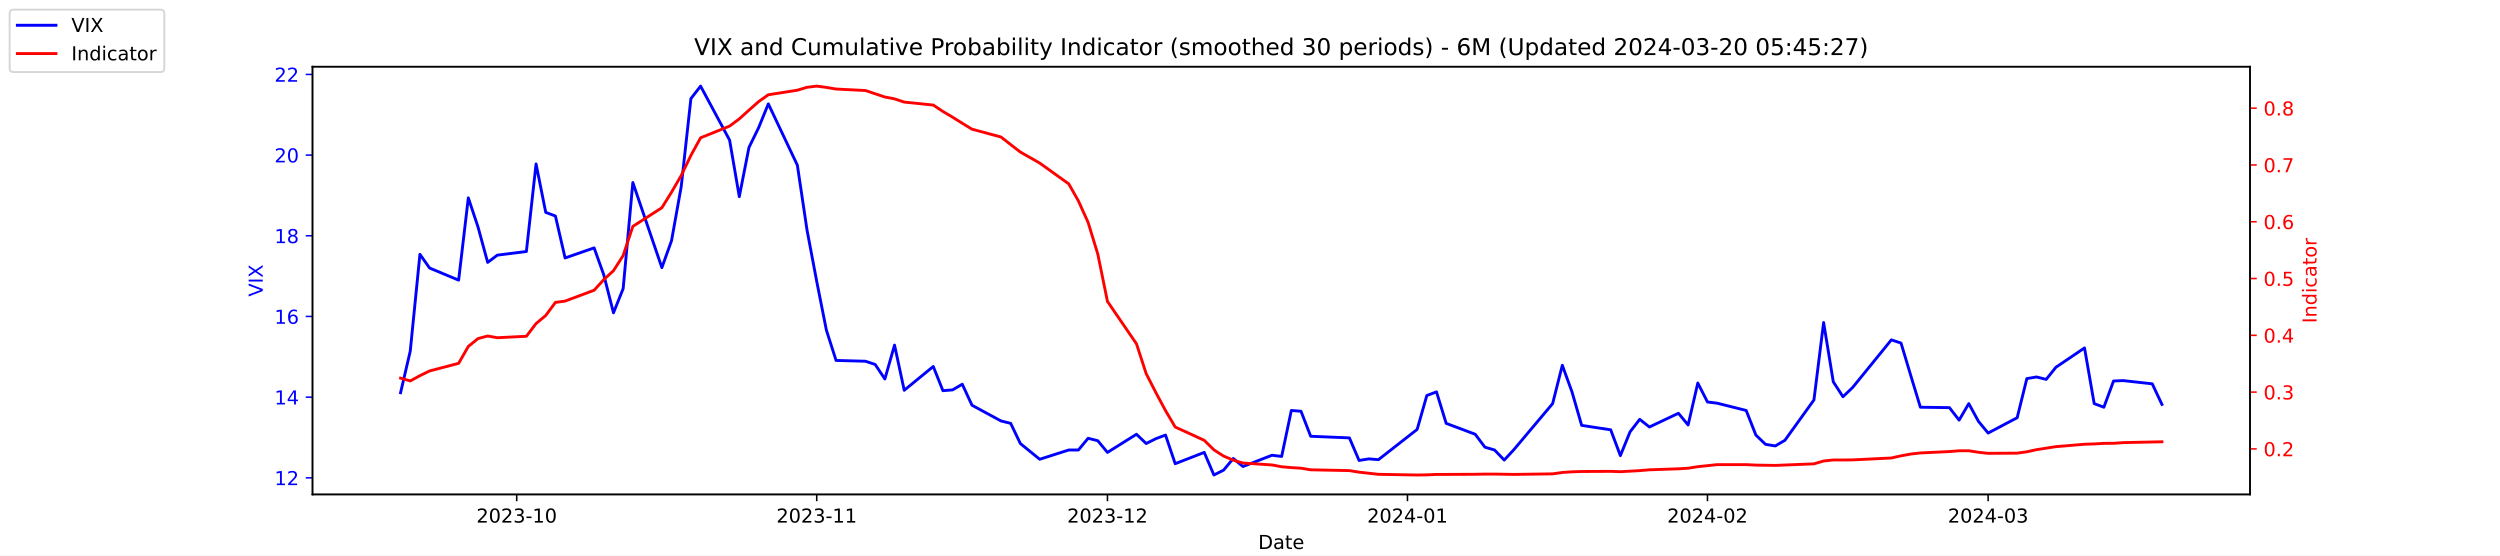
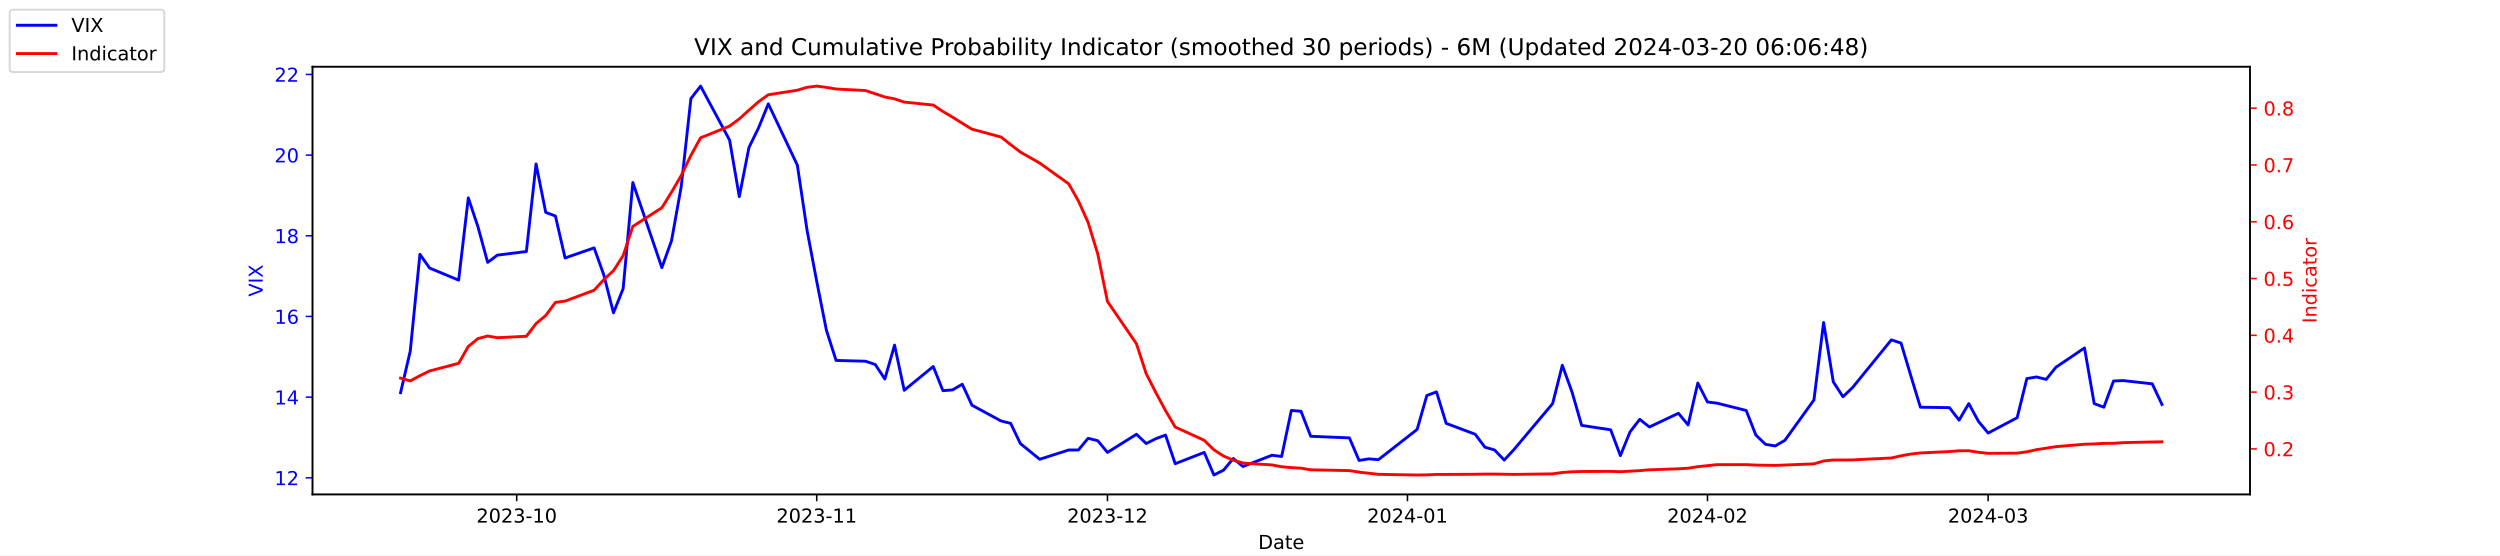
<svg xmlns="http://www.w3.org/2000/svg" xmlns:xlink="http://www.w3.org/1999/xlink" width="1296pt" height="288pt" viewBox="0 0 1296 288" version="1.1">
  <defs>
    <style type="text/css">*{stroke-linejoin: round; stroke-linecap: butt}</style>
  </defs>
  <g id="figure_1">
    <g id="patch_1">
      <path d="M 0 288  L 1296 288  L 1296 0  L 0 0  z " style="fill: #ffffff" />
    </g>
    <g id="axes_1">
      <g id="patch_2">
        <path d="M 162 256.32  L 1166.4 256.32  L 1166.4 34.56  L 162 34.56  z " style="fill: #ffffff" />
      </g>
      <g id="matplotlib.axis_1">
        <g id="xtick_1">
          <g id="line2d_1">
            <defs>
-               <path id="m99fdac7e0a" d="M 0 0  L 0 3.5  " style="stroke: #000000; stroke-width: 0.8" />
+               <path id="m8036a74b8d" d="M 0 0  L 0 3.5  " style="stroke: #000000; stroke-width: 0.8" />
            </defs>
            <g>
-               <use xlink:href="#m99fdac7e0a" x="267.858" y="256.32" style="stroke: #000000; stroke-width: 0.8" />
+               <use xlink:href="#m8036a74b8d" x="267.858" y="256.32" style="stroke: #000000; stroke-width: 0.8" />
            </g>
          </g>
          <g id="text_1">
            <g transform="translate(246.9669 270.9184) scale(0.1 -0.1)">
              <defs>
                <path id="DejaVuSans-32" d="M 1228 531  L 3431 531  L 3431 0  L 469 0  L 469 531  Q 828 903 1448 1529  Q 2069 2156 2228 2338  Q 2531 2678 2651 2914  Q 2772 3150 2772 3378  Q 2772 3750 2511 3984  Q 2250 4219 1831 4219  Q 1534 4219 1204 4116  Q 875 4013 500 3803  L 500 4441  Q 881 4594 1212 4672  Q 1544 4750 1819 4750  Q 2544 4750 2975 4387  Q 3406 4025 3406 3419  Q 3406 3131 3298 2873  Q 3191 2616 2906 2266  Q 2828 2175 2409 1742  Q 1991 1309 1228 531  z " transform="scale(0.015625)" />
                <path id="DejaVuSans-30" d="M 2034 4250  Q 1547 4250 1301 3770  Q 1056 3291 1056 2328  Q 1056 1369 1301 889  Q 1547 409 2034 409  Q 2525 409 2770 889  Q 3016 1369 3016 2328  Q 3016 3291 2770 3770  Q 2525 4250 2034 4250  z M 2034 4750  Q 2819 4750 3233 4129  Q 3647 3509 3647 2328  Q 3647 1150 3233 529  Q 2819 -91 2034 -91  Q 1250 -91 836 529  Q 422 1150 422 2328  Q 422 3509 836 4129  Q 1250 4750 2034 4750  z " transform="scale(0.015625)" />
                <path id="DejaVuSans-33" d="M 2597 2516  Q 3050 2419 3304 2112  Q 3559 1806 3559 1356  Q 3559 666 3084 287  Q 2609 -91 1734 -91  Q 1441 -91 1130 -33  Q 819 25 488 141  L 488 750  Q 750 597 1062 519  Q 1375 441 1716 441  Q 2309 441 2620 675  Q 2931 909 2931 1356  Q 2931 1769 2642 2001  Q 2353 2234 1838 2234  L 1294 2234  L 1294 2753  L 1863 2753  Q 2328 2753 2575 2939  Q 2822 3125 2822 3475  Q 2822 3834 2567 4026  Q 2313 4219 1838 4219  Q 1578 4219 1281 4162  Q 984 4106 628 3988  L 628 4550  Q 988 4650 1302 4700  Q 1616 4750 1894 4750  Q 2613 4750 3031 4423  Q 3450 4097 3450 3541  Q 3450 3153 3228 2886  Q 3006 2619 2597 2516  z " transform="scale(0.015625)" />
                <path id="DejaVuSans-2d" d="M 313 2009  L 1997 2009  L 1997 1497  L 313 1497  L 313 2009  z " transform="scale(0.015625)" />
                <path id="DejaVuSans-31" d="M 794 531  L 1825 531  L 1825 4091  L 703 3866  L 703 4441  L 1819 4666  L 2450 4666  L 2450 531  L 3481 531  L 3481 0  L 794 0  L 794 531  z " transform="scale(0.015625)" />
              </defs>
              <use xlink:href="#DejaVuSans-32" />
              <use xlink:href="#DejaVuSans-30" x="63.623" />
              <use xlink:href="#DejaVuSans-32" x="127.246" />
              <use xlink:href="#DejaVuSans-33" x="190.869" />
              <use xlink:href="#DejaVuSans-2d" x="254.492" />
              <use xlink:href="#DejaVuSans-31" x="290.576" />
              <use xlink:href="#DejaVuSans-30" x="354.199" />
            </g>
          </g>
        </g>
        <g id="xtick_2">
          <g id="line2d_2">
            <g>
-               <use xlink:href="#m99fdac7e0a" x="423.385" y="256.32" style="stroke: #000000; stroke-width: 0.8" />
+               <use xlink:href="#m8036a74b8d" x="423.385" y="256.32" style="stroke: #000000; stroke-width: 0.8" />
            </g>
          </g>
          <g id="text_2">
            <g transform="translate(402.4934 270.9184) scale(0.1 -0.1)">
              <use xlink:href="#DejaVuSans-32" />
              <use xlink:href="#DejaVuSans-30" x="63.623" />
              <use xlink:href="#DejaVuSans-32" x="127.246" />
              <use xlink:href="#DejaVuSans-33" x="190.869" />
              <use xlink:href="#DejaVuSans-2d" x="254.492" />
              <use xlink:href="#DejaVuSans-31" x="290.576" />
              <use xlink:href="#DejaVuSans-31" x="354.199" />
            </g>
          </g>
        </g>
        <g id="xtick_3">
          <g id="line2d_3">
            <g>
-               <use xlink:href="#m99fdac7e0a" x="574.103" y="256.32" style="stroke: #000000; stroke-width: 0.8" />
+               <use xlink:href="#m8036a74b8d" x="574.103" y="256.32" style="stroke: #000000; stroke-width: 0.8" />
            </g>
          </g>
          <g id="text_3">
            <g transform="translate(553.2119 270.9184) scale(0.1 -0.1)">
              <use xlink:href="#DejaVuSans-32" />
              <use xlink:href="#DejaVuSans-30" x="63.623" />
              <use xlink:href="#DejaVuSans-32" x="127.246" />
              <use xlink:href="#DejaVuSans-33" x="190.869" />
              <use xlink:href="#DejaVuSans-2d" x="254.492" />
              <use xlink:href="#DejaVuSans-31" x="290.576" />
              <use xlink:href="#DejaVuSans-32" x="354.199" />
            </g>
          </g>
        </g>
        <g id="xtick_4">
          <g id="line2d_4">
            <g>
-               <use xlink:href="#m99fdac7e0a" x="729.63" y="256.32" style="stroke: #000000; stroke-width: 0.8" />
+               <use xlink:href="#m8036a74b8d" x="729.63" y="256.32" style="stroke: #000000; stroke-width: 0.8" />
            </g>
          </g>
          <g id="text_4">
            <g transform="translate(708.7384 270.9184) scale(0.1 -0.1)">
              <defs>
                <path id="DejaVuSans-34" d="M 2419 4116  L 825 1625  L 2419 1625  L 2419 4116  z M 2253 4666  L 3047 4666  L 3047 1625  L 3713 1625  L 3713 1100  L 3047 1100  L 3047 0  L 2419 0  L 2419 1100  L 313 1100  L 313 1709  L 2253 4666  z " transform="scale(0.015625)" />
              </defs>
              <use xlink:href="#DejaVuSans-32" />
              <use xlink:href="#DejaVuSans-30" x="63.623" />
              <use xlink:href="#DejaVuSans-32" x="127.246" />
              <use xlink:href="#DejaVuSans-34" x="190.869" />
              <use xlink:href="#DejaVuSans-2d" x="254.492" />
              <use xlink:href="#DejaVuSans-30" x="290.576" />
              <use xlink:href="#DejaVuSans-31" x="354.199" />
            </g>
          </g>
        </g>
        <g id="xtick_5">
          <g id="line2d_5">
            <g>
-               <use xlink:href="#m99fdac7e0a" x="885.156" y="256.32" style="stroke: #000000; stroke-width: 0.8" />
+               <use xlink:href="#m8036a74b8d" x="885.156" y="256.32" style="stroke: #000000; stroke-width: 0.8" />
            </g>
          </g>
          <g id="text_5">
            <g transform="translate(864.2649 270.9184) scale(0.1 -0.1)">
              <use xlink:href="#DejaVuSans-32" />
              <use xlink:href="#DejaVuSans-30" x="63.623" />
              <use xlink:href="#DejaVuSans-32" x="127.246" />
              <use xlink:href="#DejaVuSans-34" x="190.869" />
              <use xlink:href="#DejaVuSans-2d" x="254.492" />
              <use xlink:href="#DejaVuSans-30" x="290.576" />
              <use xlink:href="#DejaVuSans-32" x="354.199" />
            </g>
          </g>
        </g>
        <g id="xtick_6">
          <g id="line2d_6">
            <g>
-               <use xlink:href="#m99fdac7e0a" x="1030.649" y="256.32" style="stroke: #000000; stroke-width: 0.8" />
+               <use xlink:href="#m8036a74b8d" x="1030.649" y="256.32" style="stroke: #000000; stroke-width: 0.8" />
            </g>
          </g>
          <g id="text_6">
            <g transform="translate(1009.757 270.9184) scale(0.1 -0.1)">
              <use xlink:href="#DejaVuSans-32" />
              <use xlink:href="#DejaVuSans-30" x="63.623" />
              <use xlink:href="#DejaVuSans-32" x="127.246" />
              <use xlink:href="#DejaVuSans-34" x="190.869" />
              <use xlink:href="#DejaVuSans-2d" x="254.492" />
              <use xlink:href="#DejaVuSans-30" x="290.576" />
              <use xlink:href="#DejaVuSans-33" x="354.199" />
            </g>
          </g>
        </g>
        <g id="text_7">
          <g transform="translate(652.2492 284.5966) scale(0.1 -0.1)">
            <defs>
              <path id="DejaVuSans-44" d="M 1259 4147  L 1259 519  L 2022 519  Q 2988 519 3436 956  Q 3884 1394 3884 2338  Q 3884 3275 3436 3711  Q 2988 4147 2022 4147  L 1259 4147  z M 628 4666  L 1925 4666  Q 3281 4666 3915 4102  Q 4550 3538 4550 2338  Q 4550 1131 3912 565  Q 3275 0 1925 0  L 628 0  L 628 4666  z " transform="scale(0.015625)" />
              <path id="DejaVuSans-61" d="M 2194 1759  Q 1497 1759 1228 1600  Q 959 1441 959 1056  Q 959 750 1161 570  Q 1363 391 1709 391  Q 2188 391 2477 730  Q 2766 1069 2766 1631  L 2766 1759  L 2194 1759  z M 3341 1997  L 3341 0  L 2766 0  L 2766 531  Q 2569 213 2275 61  Q 1981 -91 1556 -91  Q 1019 -91 701 211  Q 384 513 384 1019  Q 384 1609 779 1909  Q 1175 2209 1959 2209  L 2766 2209  L 2766 2266  Q 2766 2663 2505 2880  Q 2244 3097 1772 3097  Q 1472 3097 1187 3025  Q 903 2953 641 2809  L 641 3341  Q 956 3463 1253 3523  Q 1550 3584 1831 3584  Q 2591 3584 2966 3190  Q 3341 2797 3341 1997  z " transform="scale(0.015625)" />
              <path id="DejaVuSans-74" d="M 1172 4494  L 1172 3500  L 2356 3500  L 2356 3053  L 1172 3053  L 1172 1153  Q 1172 725 1289 603  Q 1406 481 1766 481  L 2356 481  L 2356 0  L 1766 0  Q 1100 0 847 248  Q 594 497 594 1153  L 594 3053  L 172 3053  L 172 3500  L 594 3500  L 594 4494  L 1172 4494  z " transform="scale(0.015625)" />
              <path id="DejaVuSans-65" d="M 3597 1894  L 3597 1613  L 953 1613  Q 991 1019 1311 708  Q 1631 397 2203 397  Q 2534 397 2845 478  Q 3156 559 3463 722  L 3463 178  Q 3153 47 2828 -22  Q 2503 -91 2169 -91  Q 1331 -91 842 396  Q 353 884 353 1716  Q 353 2575 817 3079  Q 1281 3584 2069 3584  Q 2775 3584 3186 3129  Q 3597 2675 3597 1894  z M 3022 2063  Q 3016 2534 2758 2815  Q 2500 3097 2075 3097  Q 1594 3097 1305 2825  Q 1016 2553 972 2059  L 3022 2063  z " transform="scale(0.015625)" />
            </defs>
            <use xlink:href="#DejaVuSans-44" />
            <use xlink:href="#DejaVuSans-61" x="77.002" />
            <use xlink:href="#DejaVuSans-74" x="138.281" />
            <use xlink:href="#DejaVuSans-65" x="177.49" />
          </g>
        </g>
      </g>
      <g id="matplotlib.axis_2">
        <g id="ytick_1">
          <g id="line2d_7">
            <defs>
-               <path id="mc31e1004ef" d="M 0 0  L -3.5 0  " style="stroke: #0000ff; stroke-width: 0.8" />
+               <path id="m5d0e8e9e00" d="M 0 0  L -3.5 0  " style="stroke: #0000ff; stroke-width: 0.8" />
            </defs>
            <g>
-               <use xlink:href="#mc31e1004ef" x="162" y="247.704" style="fill: #0000ff; stroke: #0000ff; stroke-width: 0.8" />
+               <use xlink:href="#m5d0e8e9e00" x="162" y="247.704" style="fill: #0000ff; stroke: #0000ff; stroke-width: 0.8" />
            </g>
          </g>
          <g id="text_8">
            <g style="fill: #0000ff" transform="translate(142.275 251.5031) scale(0.1 -0.1)">
              <use xlink:href="#DejaVuSans-31" />
              <use xlink:href="#DejaVuSans-32" x="63.623" />
            </g>
          </g>
        </g>
        <g id="ytick_2">
          <g id="line2d_8">
            <g>
-               <use xlink:href="#mc31e1004ef" x="162" y="205.878" style="fill: #0000ff; stroke: #0000ff; stroke-width: 0.8" />
+               <use xlink:href="#m5d0e8e9e00" x="162" y="205.878" style="fill: #0000ff; stroke: #0000ff; stroke-width: 0.8" />
            </g>
          </g>
          <g id="text_9">
            <g style="fill: #0000ff" transform="translate(142.275 209.6774) scale(0.1 -0.1)">
              <use xlink:href="#DejaVuSans-31" />
              <use xlink:href="#DejaVuSans-34" x="63.623" />
            </g>
          </g>
        </g>
        <g id="ytick_3">
          <g id="line2d_9">
            <g>
-               <use xlink:href="#mc31e1004ef" x="162" y="164.052" style="fill: #0000ff; stroke: #0000ff; stroke-width: 0.8" />
+               <use xlink:href="#m5d0e8e9e00" x="162" y="164.052" style="fill: #0000ff; stroke: #0000ff; stroke-width: 0.8" />
            </g>
          </g>
          <g id="text_10">
            <g style="fill: #0000ff" transform="translate(142.275 167.8517) scale(0.1 -0.1)">
              <defs>
                <path id="DejaVuSans-36" d="M 2113 2584  Q 1688 2584 1439 2293  Q 1191 2003 1191 1497  Q 1191 994 1439 701  Q 1688 409 2113 409  Q 2538 409 2786 701  Q 3034 994 3034 1497  Q 3034 2003 2786 2293  Q 2538 2584 2113 2584  z M 3366 4563  L 3366 3988  Q 3128 4100 2886 4159  Q 2644 4219 2406 4219  Q 1781 4219 1451 3797  Q 1122 3375 1075 2522  Q 1259 2794 1537 2939  Q 1816 3084 2150 3084  Q 2853 3084 3261 2657  Q 3669 2231 3669 1497  Q 3669 778 3244 343  Q 2819 -91 2113 -91  Q 1303 -91 875 529  Q 447 1150 447 2328  Q 447 3434 972 4092  Q 1497 4750 2381 4750  Q 2619 4750 2861 4703  Q 3103 4656 3366 4563  z " transform="scale(0.015625)" />
              </defs>
              <use xlink:href="#DejaVuSans-31" />
              <use xlink:href="#DejaVuSans-36" x="63.623" />
            </g>
          </g>
        </g>
        <g id="ytick_4">
          <g id="line2d_10">
            <g>
-               <use xlink:href="#mc31e1004ef" x="162" y="122.227" style="fill: #0000ff; stroke: #0000ff; stroke-width: 0.8" />
+               <use xlink:href="#m5d0e8e9e00" x="162" y="122.227" style="fill: #0000ff; stroke: #0000ff; stroke-width: 0.8" />
            </g>
          </g>
          <g id="text_11">
            <g style="fill: #0000ff" transform="translate(142.275 126.0259) scale(0.1 -0.1)">
              <defs>
                <path id="DejaVuSans-38" d="M 2034 2216  Q 1584 2216 1326 1975  Q 1069 1734 1069 1313  Q 1069 891 1326 650  Q 1584 409 2034 409  Q 2484 409 2743 651  Q 3003 894 3003 1313  Q 3003 1734 2745 1975  Q 2488 2216 2034 2216  z M 1403 2484  Q 997 2584 770 2862  Q 544 3141 544 3541  Q 544 4100 942 4425  Q 1341 4750 2034 4750  Q 2731 4750 3128 4425  Q 3525 4100 3525 3541  Q 3525 3141 3298 2862  Q 3072 2584 2669 2484  Q 3125 2378 3379 2068  Q 3634 1759 3634 1313  Q 3634 634 3220 271  Q 2806 -91 2034 -91  Q 1263 -91 848 271  Q 434 634 434 1313  Q 434 1759 690 2068  Q 947 2378 1403 2484  z M 1172 3481  Q 1172 3119 1398 2916  Q 1625 2713 2034 2713  Q 2441 2713 2670 2916  Q 2900 3119 2900 3481  Q 2900 3844 2670 4047  Q 2441 4250 2034 4250  Q 1625 4250 1398 4047  Q 1172 3844 1172 3481  z " transform="scale(0.015625)" />
              </defs>
              <use xlink:href="#DejaVuSans-31" />
              <use xlink:href="#DejaVuSans-38" x="63.623" />
            </g>
          </g>
        </g>
        <g id="ytick_5">
          <g id="line2d_11">
            <g>
-               <use xlink:href="#mc31e1004ef" x="162" y="80.401" style="fill: #0000ff; stroke: #0000ff; stroke-width: 0.8" />
+               <use xlink:href="#m5d0e8e9e00" x="162" y="80.401" style="fill: #0000ff; stroke: #0000ff; stroke-width: 0.8" />
            </g>
          </g>
          <g id="text_12">
            <g style="fill: #0000ff" transform="translate(142.275 84.2002) scale(0.1 -0.1)">
              <use xlink:href="#DejaVuSans-32" />
              <use xlink:href="#DejaVuSans-30" x="63.623" />
            </g>
          </g>
        </g>
        <g id="ytick_6">
          <g id="line2d_12">
            <g>
-               <use xlink:href="#mc31e1004ef" x="162" y="38.575" style="fill: #0000ff; stroke: #0000ff; stroke-width: 0.8" />
+               <use xlink:href="#m5d0e8e9e00" x="162" y="38.575" style="fill: #0000ff; stroke: #0000ff; stroke-width: 0.8" />
            </g>
          </g>
          <g id="text_13">
            <g style="fill: #0000ff" transform="translate(142.275 42.37447) scale(0.1 -0.1)">
              <use xlink:href="#DejaVuSans-32" />
              <use xlink:href="#DejaVuSans-32" x="63.623" />
            </g>
          </g>
        </g>
        <g id="text_14">
          <g style="fill: #0000ff" transform="translate(136.1953 153.7603) rotate(-90) scale(0.1 -0.1)">
            <defs>
              <path id="DejaVuSans-56" d="M 1831 0  L 50 4666  L 709 4666  L 2188 738  L 3669 4666  L 4325 4666  L 2547 0  L 1831 0  z " transform="scale(0.015625)" />
              <path id="DejaVuSans-49" d="M 628 4666  L 1259 4666  L 1259 0  L 628 0  L 628 4666  z " transform="scale(0.015625)" />
              <path id="DejaVuSans-58" d="M 403 4666  L 1081 4666  L 2241 2931  L 3406 4666  L 4084 4666  L 2584 2425  L 4184 0  L 3506 0  L 2194 1984  L 872 0  L 191 0  L 1856 2491  L 403 4666  z " transform="scale(0.015625)" />
            </defs>
            <use xlink:href="#DejaVuSans-56" />
            <use xlink:href="#DejaVuSans-49" x="68.408" />
            <use xlink:href="#DejaVuSans-58" x="97.9" />
          </g>
        </g>
      </g>
      <g id="line2d_13">
-         <path d="M 207.655 203.578  L 212.672 182.037  L 217.689 131.847  L 222.705 138.957  L 237.756 145.231  L 242.773 102.569  L 247.79 117.626  L 252.807 136.029  L 257.824 132.265  L 272.875 130.383  L 277.892 85.002  L 282.909 110.097  L 287.926 111.979  L 292.943 133.729  L 307.994 128.501  L 313.011 142.512  L 318.028 162.17  L 323.045 149.623  L 328.062 94.622  L 343.113 138.748  L 348.13 124.736  L 353.147 96.713  L 358.164 51.123  L 363.181 44.64  L 378.232 72.663  L 383.249 101.941  L 388.266 76.428  L 393.283 66.18  L 398.3 53.842  L 413.351 85.629  L 418.368 119.299  L 423.385 145.858  L 428.402 171.163  L 433.419 186.847  L 448.679 187.266  L 453.696 188.939  L 458.713 196.467  L 463.73 178.901  L 468.747 202.323  L 483.798 189.984  L 488.815 202.532  L 493.832 202.114  L 498.849 199.186  L 503.866 210.061  L 518.917 218.217  L 523.934 219.472  L 528.951 229.928  L 538.984 238.084  L 554.035 233.274  L 559.052 233.274  L 564.069 227.209  L 569.086 228.464  L 574.103 234.529  L 589.154 225.118  L 594.171 229.928  L 599.188 227.418  L 604.205 225.536  L 609.222 240.384  L 624.273 234.529  L 629.29 246.24  L 634.307 243.73  L 639.324 237.666  L 644.341 241.848  L 659.392 235.993  L 664.409 236.62  L 669.426 212.779  L 674.443 213.198  L 679.46 226.164  L 699.528 227  L 704.545 238.711  L 709.562 237.875  L 714.579 238.293  L 734.647 222.608  L 739.664 205.042  L 744.681 203.159  L 749.698 219.472  L 764.749 225.118  L 769.766 231.81  L 774.783 233.274  L 779.8 238.502  L 784.817 233.065  L 804.885 209.224  L 809.902 189.357  L 814.919 203.159  L 819.936 220.517  L 834.986 222.818  L 840.003 236.202  L 845.02 223.863  L 850.037 217.38  L 855.054 221.354  L 870.105 214.243  L 875.122 220.308  L 880.139 198.559  L 885.156 208.388  L 890.173 209.015  L 905.224 212.779  L 910.241 225.536  L 915.258 230.346  L 920.275 231.183  L 925.292 228.255  L 940.343 207.342  L 945.36 167.189  L 950.377 197.931  L 955.394 205.669  L 960.411 200.859  L 980.479 176.182  L 985.496 177.855  L 990.513 194.585  L 995.53 211.106  L 1010.581 211.316  L 1015.598 217.798  L 1020.615 209.224  L 1025.632 218.426  L 1030.649 224.491  L 1045.7 216.544  L 1050.717 196.258  L 1055.734 195.422  L 1060.751 196.677  L 1065.768 190.403  L 1080.61 180.364  L 1085.627 209.224  L 1090.644 211.106  L 1095.661 197.513  L 1100.678 197.304  L 1115.728 198.977  L 1120.745 209.642  " clip-path="url(#p46d8496d9c)" style="fill: none; stroke: #0000ff; stroke-width: 1.5; stroke-linecap: square" />
+         <path d="M 207.655 203.578  L 212.672 182.037  L 217.689 131.847  L 222.705 138.957  L 237.756 145.231  L 242.773 102.569  L 247.79 117.626  L 252.807 136.029  L 257.824 132.265  L 272.875 130.383  L 277.892 85.002  L 282.909 110.097  L 287.926 111.979  L 292.943 133.729  L 307.994 128.501  L 313.011 142.512  L 318.028 162.17  L 323.045 149.623  L 328.062 94.622  L 343.113 138.748  L 348.13 124.736  L 353.147 96.713  L 358.164 51.123  L 363.181 44.64  L 378.232 72.663  L 383.249 101.941  L 388.266 76.428  L 393.283 66.18  L 398.3 53.842  L 413.351 85.629  L 418.368 119.299  L 423.385 145.858  L 428.402 171.163  L 433.419 186.847  L 448.679 187.266  L 453.696 188.939  L 458.713 196.467  L 463.73 178.901  L 468.747 202.323  L 483.798 189.984  L 488.815 202.532  L 493.832 202.114  L 498.849 199.186  L 503.866 210.061  L 518.917 218.217  L 523.934 219.472  L 528.951 229.928  L 538.984 238.084  L 554.035 233.274  L 559.052 233.274  L 564.069 227.209  L 569.086 228.464  L 574.103 234.529  L 589.154 225.118  L 594.171 229.928  L 599.188 227.418  L 604.205 225.536  L 609.222 240.384  L 624.273 234.529  L 629.29 246.24  L 634.307 243.73  L 639.324 237.666  L 644.341 241.848  L 659.392 235.993  L 664.409 236.62  L 669.426 212.779  L 674.443 213.198  L 679.46 226.164  L 699.528 227  L 704.545 238.711  L 709.562 237.875  L 714.579 238.293  L 734.647 222.608  L 739.664 205.042  L 744.681 203.159  L 749.698 219.472  L 764.749 225.118  L 769.766 231.81  L 774.783 233.274  L 779.8 238.502  L 784.817 233.065  L 804.885 209.224  L 809.902 189.357  L 814.919 203.159  L 819.936 220.517  L 834.986 222.818  L 840.003 236.202  L 845.02 223.863  L 850.037 217.38  L 855.054 221.354  L 870.105 214.243  L 875.122 220.308  L 880.139 198.559  L 885.156 208.388  L 890.173 209.015  L 905.224 212.779  L 910.241 225.536  L 915.258 230.346  L 920.275 231.183  L 925.292 228.255  L 940.343 207.342  L 945.36 167.189  L 950.377 197.931  L 955.394 205.669  L 960.411 200.859  L 980.479 176.182  L 985.496 177.855  L 990.513 194.585  L 995.53 211.106  L 1010.581 211.316  L 1015.598 217.798  L 1020.615 209.224  L 1025.632 218.426  L 1030.649 224.491  L 1045.7 216.544  L 1050.717 196.258  L 1055.734 195.422  L 1060.751 196.677  L 1065.768 190.403  L 1080.61 180.364  L 1085.627 209.224  L 1090.644 211.106  L 1095.661 197.513  L 1100.678 197.304  L 1115.728 198.977  L 1120.745 209.642  " clip-path="url(#pe9aebfc9f0)" style="fill: none; stroke: #0000ff; stroke-width: 1.5; stroke-linecap: square" />
      </g>
      <g id="patch_3">
        <path d="M 162 256.32  L 162 34.56  " style="fill: none; stroke: #000000; stroke-width: 0.8; stroke-linejoin: miter; stroke-linecap: square" />
      </g>
      <g id="patch_4">
        <path d="M 1166.4 256.32  L 1166.4 34.56  " style="fill: none; stroke: #000000; stroke-width: 0.8; stroke-linejoin: miter; stroke-linecap: square" />
      </g>
      <g id="patch_5">
        <path d="M 162 256.32  L 1166.4 256.32  " style="fill: none; stroke: #000000; stroke-width: 0.8; stroke-linejoin: miter; stroke-linecap: square" />
      </g>
      <g id="patch_6">
        <path d="M 162 34.56  L 1166.4 34.56  " style="fill: none; stroke: #000000; stroke-width: 0.8; stroke-linejoin: miter; stroke-linecap: square" />
      </g>
    </g>
    <g id="axes_2">
      <g id="matplotlib.axis_3">
        <g id="ytick_7">
          <g id="line2d_14">
            <defs>
-               <path id="mcad52eb0ce" d="M 0 0  L 3.5 0  " style="stroke: #ff0000; stroke-width: 0.8" />
+               <path id="me043e010f1" d="M 0 0  L 3.5 0  " style="stroke: #ff0000; stroke-width: 0.8" />
            </defs>
            <g>
-               <use xlink:href="#mcad52eb0ce" x="1166.4" y="232.713" style="fill: #ff0000; stroke: #ff0000; stroke-width: 0.8" />
+               <use xlink:href="#me043e010f1" x="1166.4" y="232.713" style="fill: #ff0000; stroke: #ff0000; stroke-width: 0.8" />
            </g>
          </g>
          <g id="text_15">
            <g style="fill: #ff0000" transform="translate(1173.4 236.5122) scale(0.1 -0.1)">
              <defs>
                <path id="DejaVuSans-2e" d="M 684 794  L 1344 794  L 1344 0  L 684 0  L 684 794  z " transform="scale(0.015625)" />
              </defs>
              <use xlink:href="#DejaVuSans-30" />
              <use xlink:href="#DejaVuSans-2e" x="63.623" />
              <use xlink:href="#DejaVuSans-32" x="95.41" />
            </g>
          </g>
        </g>
        <g id="ytick_8">
          <g id="line2d_15">
            <g>
-               <use xlink:href="#mcad52eb0ce" x="1166.4" y="203.274" style="fill: #ff0000; stroke: #ff0000; stroke-width: 0.8" />
+               <use xlink:href="#me043e010f1" x="1166.4" y="203.274" style="fill: #ff0000; stroke: #ff0000; stroke-width: 0.8" />
            </g>
          </g>
          <g id="text_16">
            <g style="fill: #ff0000" transform="translate(1173.4 207.0728) scale(0.1 -0.1)">
              <use xlink:href="#DejaVuSans-30" />
              <use xlink:href="#DejaVuSans-2e" x="63.623" />
              <use xlink:href="#DejaVuSans-33" x="95.41" />
            </g>
          </g>
        </g>
        <g id="ytick_9">
          <g id="line2d_16">
            <g>
-               <use xlink:href="#mcad52eb0ce" x="1166.4" y="173.834" style="fill: #ff0000; stroke: #ff0000; stroke-width: 0.8" />
+               <use xlink:href="#me043e010f1" x="1166.4" y="173.834" style="fill: #ff0000; stroke: #ff0000; stroke-width: 0.8" />
            </g>
          </g>
          <g id="text_17">
            <g style="fill: #ff0000" transform="translate(1173.4 177.6334) scale(0.1 -0.1)">
              <use xlink:href="#DejaVuSans-30" />
              <use xlink:href="#DejaVuSans-2e" x="63.623" />
              <use xlink:href="#DejaVuSans-34" x="95.41" />
            </g>
          </g>
        </g>
        <g id="ytick_10">
          <g id="line2d_17">
            <g>
-               <use xlink:href="#mcad52eb0ce" x="1166.4" y="144.395" style="fill: #ff0000; stroke: #ff0000; stroke-width: 0.8" />
+               <use xlink:href="#me043e010f1" x="1166.4" y="144.395" style="fill: #ff0000; stroke: #ff0000; stroke-width: 0.8" />
            </g>
          </g>
          <g id="text_18">
            <g style="fill: #ff0000" transform="translate(1173.4 148.1939) scale(0.1 -0.1)">
              <defs>
                <path id="DejaVuSans-35" d="M 691 4666  L 3169 4666  L 3169 4134  L 1269 4134  L 1269 2991  Q 1406 3038 1543 3061  Q 1681 3084 1819 3084  Q 2600 3084 3056 2656  Q 3513 2228 3513 1497  Q 3513 744 3044 326  Q 2575 -91 1722 -91  Q 1428 -91 1123 -41  Q 819 9 494 109  L 494 744  Q 775 591 1075 516  Q 1375 441 1709 441  Q 2250 441 2565 725  Q 2881 1009 2881 1497  Q 2881 1984 2565 2268  Q 2250 2553 1709 2553  Q 1456 2553 1204 2497  Q 953 2441 691 2322  L 691 4666  z " transform="scale(0.015625)" />
              </defs>
              <use xlink:href="#DejaVuSans-30" />
              <use xlink:href="#DejaVuSans-2e" x="63.623" />
              <use xlink:href="#DejaVuSans-35" x="95.41" />
            </g>
          </g>
        </g>
        <g id="ytick_11">
          <g id="line2d_18">
            <g>
-               <use xlink:href="#mcad52eb0ce" x="1166.4" y="114.955" style="fill: #ff0000; stroke: #ff0000; stroke-width: 0.8" />
+               <use xlink:href="#me043e010f1" x="1166.4" y="114.955" style="fill: #ff0000; stroke: #ff0000; stroke-width: 0.8" />
            </g>
          </g>
          <g id="text_19">
            <g style="fill: #ff0000" transform="translate(1173.4 118.7545) scale(0.1 -0.1)">
              <use xlink:href="#DejaVuSans-30" />
              <use xlink:href="#DejaVuSans-2e" x="63.623" />
              <use xlink:href="#DejaVuSans-36" x="95.41" />
            </g>
          </g>
        </g>
        <g id="ytick_12">
          <g id="line2d_19">
            <g>
-               <use xlink:href="#mcad52eb0ce" x="1166.4" y="85.516" style="fill: #ff0000; stroke: #ff0000; stroke-width: 0.8" />
+               <use xlink:href="#me043e010f1" x="1166.4" y="85.516" style="fill: #ff0000; stroke: #ff0000; stroke-width: 0.8" />
            </g>
          </g>
          <g id="text_20">
            <g style="fill: #ff0000" transform="translate(1173.4 89.31505) scale(0.1 -0.1)">
              <defs>
                <path id="DejaVuSans-37" d="M 525 4666  L 3525 4666  L 3525 4397  L 1831 0  L 1172 0  L 2766 4134  L 525 4134  L 525 4666  z " transform="scale(0.015625)" />
              </defs>
              <use xlink:href="#DejaVuSans-30" />
              <use xlink:href="#DejaVuSans-2e" x="63.623" />
              <use xlink:href="#DejaVuSans-37" x="95.41" />
            </g>
          </g>
        </g>
        <g id="ytick_13">
          <g id="line2d_20">
            <g>
-               <use xlink:href="#mcad52eb0ce" x="1166.4" y="56.076" style="fill: #ff0000; stroke: #ff0000; stroke-width: 0.8" />
+               <use xlink:href="#me043e010f1" x="1166.4" y="56.076" style="fill: #ff0000; stroke: #ff0000; stroke-width: 0.8" />
            </g>
          </g>
          <g id="text_21">
            <g style="fill: #ff0000" transform="translate(1173.4 59.87561) scale(0.1 -0.1)">
              <use xlink:href="#DejaVuSans-30" />
              <use xlink:href="#DejaVuSans-2e" x="63.623" />
              <use xlink:href="#DejaVuSans-38" x="95.41" />
            </g>
          </g>
        </g>
        <g id="text_22">
          <g style="fill: #ff0000" transform="translate(1200.902 167.5353) rotate(-90) scale(0.1 -0.1)">
            <defs>
              <path id="DejaVuSans-6e" d="M 3513 2113  L 3513 0  L 2938 0  L 2938 2094  Q 2938 2591 2744 2837  Q 2550 3084 2163 3084  Q 1697 3084 1428 2787  Q 1159 2491 1159 1978  L 1159 0  L 581 0  L 581 3500  L 1159 3500  L 1159 2956  Q 1366 3272 1645 3428  Q 1925 3584 2291 3584  Q 2894 3584 3203 3211  Q 3513 2838 3513 2113  z " transform="scale(0.015625)" />
              <path id="DejaVuSans-64" d="M 2906 2969  L 2906 4863  L 3481 4863  L 3481 0  L 2906 0  L 2906 525  Q 2725 213 2448 61  Q 2172 -91 1784 -91  Q 1150 -91 751 415  Q 353 922 353 1747  Q 353 2572 751 3078  Q 1150 3584 1784 3584  Q 2172 3584 2448 3432  Q 2725 3281 2906 2969  z M 947 1747  Q 947 1113 1208 752  Q 1469 391 1925 391  Q 2381 391 2643 752  Q 2906 1113 2906 1747  Q 2906 2381 2643 2742  Q 2381 3103 1925 3103  Q 1469 3103 1208 2742  Q 947 2381 947 1747  z " transform="scale(0.015625)" />
              <path id="DejaVuSans-69" d="M 603 3500  L 1178 3500  L 1178 0  L 603 0  L 603 3500  z M 603 4863  L 1178 4863  L 1178 4134  L 603 4134  L 603 4863  z " transform="scale(0.015625)" />
              <path id="DejaVuSans-63" d="M 3122 3366  L 3122 2828  Q 2878 2963 2633 3030  Q 2388 3097 2138 3097  Q 1578 3097 1268 2742  Q 959 2388 959 1747  Q 959 1106 1268 751  Q 1578 397 2138 397  Q 2388 397 2633 464  Q 2878 531 3122 666  L 3122 134  Q 2881 22 2623 -34  Q 2366 -91 2075 -91  Q 1284 -91 818 406  Q 353 903 353 1747  Q 353 2603 823 3093  Q 1294 3584 2113 3584  Q 2378 3584 2631 3529  Q 2884 3475 3122 3366  z " transform="scale(0.015625)" />
              <path id="DejaVuSans-6f" d="M 1959 3097  Q 1497 3097 1228 2736  Q 959 2375 959 1747  Q 959 1119 1226 758  Q 1494 397 1959 397  Q 2419 397 2687 759  Q 2956 1122 2956 1747  Q 2956 2369 2687 2733  Q 2419 3097 1959 3097  z M 1959 3584  Q 2709 3584 3137 3096  Q 3566 2609 3566 1747  Q 3566 888 3137 398  Q 2709 -91 1959 -91  Q 1206 -91 779 398  Q 353 888 353 1747  Q 353 2609 779 3096  Q 1206 3584 1959 3584  z " transform="scale(0.015625)" />
              <path id="DejaVuSans-72" d="M 2631 2963  Q 2534 3019 2420 3045  Q 2306 3072 2169 3072  Q 1681 3072 1420 2755  Q 1159 2438 1159 1844  L 1159 0  L 581 0  L 581 3500  L 1159 3500  L 1159 2956  Q 1341 3275 1631 3429  Q 1922 3584 2338 3584  Q 2397 3584 2469 3576  Q 2541 3569 2628 3553  L 2631 2963  z " transform="scale(0.015625)" />
            </defs>
            <use xlink:href="#DejaVuSans-49" />
            <use xlink:href="#DejaVuSans-6e" x="29.492" />
            <use xlink:href="#DejaVuSans-64" x="92.871" />
            <use xlink:href="#DejaVuSans-69" x="156.348" />
            <use xlink:href="#DejaVuSans-63" x="184.131" />
            <use xlink:href="#DejaVuSans-61" x="239.111" />
            <use xlink:href="#DejaVuSans-74" x="300.391" />
            <use xlink:href="#DejaVuSans-6f" x="339.6" />
            <use xlink:href="#DejaVuSans-72" x="400.781" />
          </g>
        </g>
      </g>
      <g id="line2d_21">
-         <path d="M 207.655 196.029  L 212.672 197.479  L 217.689 194.75  L 222.705 192.301  L 237.756 188.343  L 242.773 179.599  L 247.79 175.523  L 252.807 174.184  L 257.824 175.071  L 272.875 174.328  L 277.892 167.742  L 282.909 163.547  L 287.926 156.767  L 292.943 156.079  L 307.994 150.452  L 313.011 144.954  L 318.028 140.323  L 323.045 132.479  L 328.062 117.357  L 343.113 107.684  L 348.13 99.61  L 353.147 90.969  L 358.164 80.574  L 363.181 71.441  L 378.232 65.356  L 383.249 61.63  L 388.266 57.103  L 393.283 52.675  L 398.3 49.133  L 413.351 46.763  L 418.368 45.254  L 423.385 44.64  L 428.402 45.308  L 433.419 46.153  L 448.679 46.927  L 453.696 48.615  L 458.713 50.286  L 463.73 51.252  L 468.747 52.928  L 483.798 54.457  L 488.815 57.793  L 493.832 60.754  L 498.849 63.899  L 503.866 66.969  L 518.917 71.025  L 523.934 74.957  L 528.951 78.824  L 538.984 84.539  L 554.035 95.324  L 559.052 104.184  L 564.069 115.297  L 569.086 131.682  L 574.103 156.244  L 589.154 178.255  L 594.171 193.675  L 599.188 203.498  L 604.205 212.853  L 609.222 221.38  L 624.273 228.267  L 629.29 233.189  L 634.307 236.419  L 639.324 238.538  L 644.341 240.04  L 659.392 241.024  L 664.409 241.967  L 669.426 242.407  L 674.443 242.71  L 679.46 243.542  L 699.528 243.962  L 704.545 244.766  L 709.562 245.329  L 714.579 245.887  L 734.647 246.24  L 739.664 246.165  L 744.681 245.938  L 749.698 245.938  L 764.749 245.865  L 769.766 245.769  L 774.783 245.769  L 779.8 245.849  L 784.817 245.938  L 804.885 245.644  L 809.902 244.934  L 814.919 244.579  L 819.936 244.425  L 834.986 244.349  L 840.003 244.525  L 845.02 244.252  L 850.037 243.966  L 855.054 243.542  L 870.105 243.027  L 875.122 242.717  L 880.139 241.924  L 885.156 241.401  L 890.173 240.864  L 905.224 240.864  L 910.241 241.106  L 915.258 241.187  L 920.275 241.268  L 925.292 241.065  L 940.343 240.46  L 945.36 238.98  L 950.377 238.442  L 955.394 238.455  L 960.411 238.405  L 980.479 237.424  L 985.496 236.302  L 990.513 235.377  L 995.53 234.808  L 1010.581 234.091  L 1015.598 233.678  L 1020.615 233.678  L 1025.632 234.458  L 1030.649 235.014  L 1045.7 234.911  L 1050.717 234.214  L 1055.734 233.102  L 1060.751 232.331  L 1065.768 231.541  L 1080.61 230.291  L 1085.627 230.134  L 1090.644 229.843  L 1095.661 229.81  L 1100.678 229.454  L 1115.728 229.128  L 1120.745 229.025  " clip-path="url(#p46d8496d9c)" style="fill: none; stroke: #ff0000; stroke-width: 1.5; stroke-linecap: square" />
+         <path d="M 207.655 196.029  L 212.672 197.479  L 217.689 194.75  L 222.705 192.301  L 237.756 188.343  L 242.773 179.599  L 247.79 175.523  L 252.807 174.184  L 257.824 175.071  L 272.875 174.328  L 277.892 167.742  L 282.909 163.547  L 287.926 156.767  L 292.943 156.079  L 307.994 150.452  L 313.011 144.954  L 318.028 140.323  L 323.045 132.479  L 328.062 117.357  L 343.113 107.684  L 348.13 99.61  L 353.147 90.969  L 358.164 80.574  L 363.181 71.441  L 378.232 65.356  L 383.249 61.63  L 388.266 57.103  L 393.283 52.675  L 398.3 49.133  L 413.351 46.763  L 418.368 45.254  L 423.385 44.64  L 428.402 45.308  L 433.419 46.153  L 448.679 46.927  L 453.696 48.615  L 458.713 50.286  L 463.73 51.252  L 468.747 52.928  L 483.798 54.457  L 488.815 57.793  L 493.832 60.754  L 498.849 63.899  L 503.866 66.969  L 518.917 71.025  L 523.934 74.957  L 528.951 78.824  L 538.984 84.539  L 554.035 95.324  L 559.052 104.184  L 564.069 115.297  L 569.086 131.682  L 574.103 156.244  L 589.154 178.255  L 594.171 193.675  L 599.188 203.498  L 604.205 212.853  L 609.222 221.38  L 624.273 228.267  L 629.29 233.189  L 634.307 236.419  L 639.324 238.538  L 644.341 240.04  L 659.392 241.024  L 664.409 241.967  L 669.426 242.407  L 674.443 242.71  L 679.46 243.542  L 699.528 243.962  L 704.545 244.766  L 709.562 245.329  L 714.579 245.887  L 734.647 246.24  L 739.664 246.165  L 744.681 245.938  L 749.698 245.938  L 764.749 245.865  L 769.766 245.769  L 774.783 245.769  L 779.8 245.849  L 784.817 245.938  L 804.885 245.644  L 809.902 244.934  L 814.919 244.579  L 819.936 244.425  L 834.986 244.349  L 840.003 244.525  L 845.02 244.252  L 850.037 243.966  L 855.054 243.542  L 870.105 243.027  L 875.122 242.717  L 880.139 241.924  L 885.156 241.401  L 890.173 240.864  L 905.224 240.864  L 910.241 241.106  L 915.258 241.187  L 920.275 241.268  L 925.292 241.065  L 940.343 240.46  L 945.36 238.98  L 950.377 238.442  L 955.394 238.455  L 960.411 238.405  L 980.479 237.424  L 985.496 236.302  L 990.513 235.377  L 995.53 234.808  L 1010.581 234.091  L 1015.598 233.678  L 1020.615 233.678  L 1025.632 234.458  L 1030.649 235.014  L 1045.7 234.911  L 1050.717 234.214  L 1055.734 233.102  L 1060.751 232.331  L 1065.768 231.541  L 1080.61 230.291  L 1085.627 230.134  L 1090.644 229.843  L 1095.661 229.81  L 1100.678 229.454  L 1115.728 229.128  L 1120.745 229.025  " clip-path="url(#pe9aebfc9f0)" style="fill: none; stroke: #ff0000; stroke-width: 1.5; stroke-linecap: square" />
      </g>
      <g id="patch_7">
        <path d="M 162 256.32  L 162 34.56  " style="fill: none; stroke: #000000; stroke-width: 0.8; stroke-linejoin: miter; stroke-linecap: square" />
      </g>
      <g id="patch_8">
        <path d="M 1166.4 256.32  L 1166.4 34.56  " style="fill: none; stroke: #000000; stroke-width: 0.8; stroke-linejoin: miter; stroke-linecap: square" />
      </g>
      <g id="patch_9">
        <path d="M 162 256.32  L 1166.4 256.32  " style="fill: none; stroke: #000000; stroke-width: 0.8; stroke-linejoin: miter; stroke-linecap: square" />
      </g>
      <g id="patch_10">
        <path d="M 162 34.56  L 1166.4 34.56  " style="fill: none; stroke: #000000; stroke-width: 0.8; stroke-linejoin: miter; stroke-linecap: square" />
      </g>
      <g id="text_23">
        <g transform="translate(359.8481 28.56) scale(0.12 -0.12)">
          <defs>
            <path id="DejaVuSans-20" transform="scale(0.015625)" />
            <path id="DejaVuSans-43" d="M 4122 4306  L 4122 3641  Q 3803 3938 3442 4084  Q 3081 4231 2675 4231  Q 1875 4231 1450 3742  Q 1025 3253 1025 2328  Q 1025 1406 1450 917  Q 1875 428 2675 428  Q 3081 428 3442 575  Q 3803 722 4122 1019  L 4122 359  Q 3791 134 3420 21  Q 3050 -91 2638 -91  Q 1578 -91 968 557  Q 359 1206 359 2328  Q 359 3453 968 4101  Q 1578 4750 2638 4750  Q 3056 4750 3426 4639  Q 3797 4528 4122 4306  z " transform="scale(0.015625)" />
            <path id="DejaVuSans-75" d="M 544 1381  L 544 3500  L 1119 3500  L 1119 1403  Q 1119 906 1312 657  Q 1506 409 1894 409  Q 2359 409 2629 706  Q 2900 1003 2900 1516  L 2900 3500  L 3475 3500  L 3475 0  L 2900 0  L 2900 538  Q 2691 219 2414 64  Q 2138 -91 1772 -91  Q 1169 -91 856 284  Q 544 659 544 1381  z M 1991 3584  L 1991 3584  z " transform="scale(0.015625)" />
            <path id="DejaVuSans-6d" d="M 3328 2828  Q 3544 3216 3844 3400  Q 4144 3584 4550 3584  Q 5097 3584 5394 3201  Q 5691 2819 5691 2113  L 5691 0  L 5113 0  L 5113 2094  Q 5113 2597 4934 2840  Q 4756 3084 4391 3084  Q 3944 3084 3684 2787  Q 3425 2491 3425 1978  L 3425 0  L 2847 0  L 2847 2094  Q 2847 2600 2669 2842  Q 2491 3084 2119 3084  Q 1678 3084 1418 2786  Q 1159 2488 1159 1978  L 1159 0  L 581 0  L 581 3500  L 1159 3500  L 1159 2956  Q 1356 3278 1631 3431  Q 1906 3584 2284 3584  Q 2666 3584 2933 3390  Q 3200 3197 3328 2828  z " transform="scale(0.015625)" />
            <path id="DejaVuSans-6c" d="M 603 4863  L 1178 4863  L 1178 0  L 603 0  L 603 4863  z " transform="scale(0.015625)" />
            <path id="DejaVuSans-76" d="M 191 3500  L 800 3500  L 1894 563  L 2988 3500  L 3597 3500  L 2284 0  L 1503 0  L 191 3500  z " transform="scale(0.015625)" />
            <path id="DejaVuSans-50" d="M 1259 4147  L 1259 2394  L 2053 2394  Q 2494 2394 2734 2622  Q 2975 2850 2975 3272  Q 2975 3691 2734 3919  Q 2494 4147 2053 4147  L 1259 4147  z M 628 4666  L 2053 4666  Q 2838 4666 3239 4311  Q 3641 3956 3641 3272  Q 3641 2581 3239 2228  Q 2838 1875 2053 1875  L 1259 1875  L 1259 0  L 628 0  L 628 4666  z " transform="scale(0.015625)" />
            <path id="DejaVuSans-62" d="M 3116 1747  Q 3116 2381 2855 2742  Q 2594 3103 2138 3103  Q 1681 3103 1420 2742  Q 1159 2381 1159 1747  Q 1159 1113 1420 752  Q 1681 391 2138 391  Q 2594 391 2855 752  Q 3116 1113 3116 1747  z M 1159 2969  Q 1341 3281 1617 3432  Q 1894 3584 2278 3584  Q 2916 3584 3314 3078  Q 3713 2572 3713 1747  Q 3713 922 3314 415  Q 2916 -91 2278 -91  Q 1894 -91 1617 61  Q 1341 213 1159 525  L 1159 0  L 581 0  L 581 4863  L 1159 4863  L 1159 2969  z " transform="scale(0.015625)" />
            <path id="DejaVuSans-79" d="M 2059 -325  Q 1816 -950 1584 -1140  Q 1353 -1331 966 -1331  L 506 -1331  L 506 -850  L 844 -850  Q 1081 -850 1212 -737  Q 1344 -625 1503 -206  L 1606 56  L 191 3500  L 800 3500  L 1894 763  L 2988 3500  L 3597 3500  L 2059 -325  z " transform="scale(0.015625)" />
            <path id="DejaVuSans-28" d="M 1984 4856  Q 1566 4138 1362 3434  Q 1159 2731 1159 2009  Q 1159 1288 1364 580  Q 1569 -128 1984 -844  L 1484 -844  Q 1016 -109 783 600  Q 550 1309 550 2009  Q 550 2706 781 3412  Q 1013 4119 1484 4856  L 1984 4856  z " transform="scale(0.015625)" />
            <path id="DejaVuSans-73" d="M 2834 3397  L 2834 2853  Q 2591 2978 2328 3040  Q 2066 3103 1784 3103  Q 1356 3103 1142 2972  Q 928 2841 928 2578  Q 928 2378 1081 2264  Q 1234 2150 1697 2047  L 1894 2003  Q 2506 1872 2764 1633  Q 3022 1394 3022 966  Q 3022 478 2636 193  Q 2250 -91 1575 -91  Q 1294 -91 989 -36  Q 684 19 347 128  L 347 722  Q 666 556 975 473  Q 1284 391 1588 391  Q 1994 391 2212 530  Q 2431 669 2431 922  Q 2431 1156 2273 1281  Q 2116 1406 1581 1522  L 1381 1569  Q 847 1681 609 1914  Q 372 2147 372 2553  Q 372 3047 722 3315  Q 1072 3584 1716 3584  Q 2034 3584 2315 3537  Q 2597 3491 2834 3397  z " transform="scale(0.015625)" />
            <path id="DejaVuSans-68" d="M 3513 2113  L 3513 0  L 2938 0  L 2938 2094  Q 2938 2591 2744 2837  Q 2550 3084 2163 3084  Q 1697 3084 1428 2787  Q 1159 2491 1159 1978  L 1159 0  L 581 0  L 581 4863  L 1159 4863  L 1159 2956  Q 1366 3272 1645 3428  Q 1925 3584 2291 3584  Q 2894 3584 3203 3211  Q 3513 2838 3513 2113  z " transform="scale(0.015625)" />
            <path id="DejaVuSans-70" d="M 1159 525  L 1159 -1331  L 581 -1331  L 581 3500  L 1159 3500  L 1159 2969  Q 1341 3281 1617 3432  Q 1894 3584 2278 3584  Q 2916 3584 3314 3078  Q 3713 2572 3713 1747  Q 3713 922 3314 415  Q 2916 -91 2278 -91  Q 1894 -91 1617 61  Q 1341 213 1159 525  z M 3116 1747  Q 3116 2381 2855 2742  Q 2594 3103 2138 3103  Q 1681 3103 1420 2742  Q 1159 2381 1159 1747  Q 1159 1113 1420 752  Q 1681 391 2138 391  Q 2594 391 2855 752  Q 3116 1113 3116 1747  z " transform="scale(0.015625)" />
            <path id="DejaVuSans-29" d="M 513 4856  L 1013 4856  Q 1481 4119 1714 3412  Q 1947 2706 1947 2009  Q 1947 1309 1714 600  Q 1481 -109 1013 -844  L 513 -844  Q 928 -128 1133 580  Q 1338 1288 1338 2009  Q 1338 2731 1133 3434  Q 928 4138 513 4856  z " transform="scale(0.015625)" />
            <path id="DejaVuSans-4d" d="M 628 4666  L 1569 4666  L 2759 1491  L 3956 4666  L 4897 4666  L 4897 0  L 4281 0  L 4281 4097  L 3078 897  L 2444 897  L 1241 4097  L 1241 0  L 628 0  L 628 4666  z " transform="scale(0.015625)" />
            <path id="DejaVuSans-55" d="M 556 4666  L 1191 4666  L 1191 1831  Q 1191 1081 1462 751  Q 1734 422 2344 422  Q 2950 422 3222 751  Q 3494 1081 3494 1831  L 3494 4666  L 4128 4666  L 4128 1753  Q 4128 841 3676 375  Q 3225 -91 2344 -91  Q 1459 -91 1007 375  Q 556 841 556 1753  L 556 4666  z " transform="scale(0.015625)" />
            <path id="DejaVuSans-3a" d="M 750 794  L 1409 794  L 1409 0  L 750 0  L 750 794  z M 750 3309  L 1409 3309  L 1409 2516  L 750 2516  L 750 3309  z " transform="scale(0.015625)" />
          </defs>
          <use xlink:href="#DejaVuSans-56" />
          <use xlink:href="#DejaVuSans-49" x="68.408" />
          <use xlink:href="#DejaVuSans-58" x="97.9" />
          <use xlink:href="#DejaVuSans-20" x="166.406" />
          <use xlink:href="#DejaVuSans-61" x="198.193" />
          <use xlink:href="#DejaVuSans-6e" x="259.473" />
          <use xlink:href="#DejaVuSans-64" x="322.852" />
          <use xlink:href="#DejaVuSans-20" x="386.328" />
          <use xlink:href="#DejaVuSans-43" x="418.115" />
          <use xlink:href="#DejaVuSans-75" x="487.939" />
          <use xlink:href="#DejaVuSans-6d" x="551.318" />
          <use xlink:href="#DejaVuSans-75" x="648.73" />
          <use xlink:href="#DejaVuSans-6c" x="712.109" />
          <use xlink:href="#DejaVuSans-61" x="739.893" />
          <use xlink:href="#DejaVuSans-74" x="801.172" />
          <use xlink:href="#DejaVuSans-69" x="840.381" />
          <use xlink:href="#DejaVuSans-76" x="868.164" />
          <use xlink:href="#DejaVuSans-65" x="927.344" />
          <use xlink:href="#DejaVuSans-20" x="988.867" />
          <use xlink:href="#DejaVuSans-50" x="1020.654" />
          <use xlink:href="#DejaVuSans-72" x="1079.207" />
          <use xlink:href="#DejaVuSans-6f" x="1118.07" />
          <use xlink:href="#DejaVuSans-62" x="1179.252" />
          <use xlink:href="#DejaVuSans-61" x="1242.729" />
          <use xlink:href="#DejaVuSans-62" x="1304.008" />
          <use xlink:href="#DejaVuSans-69" x="1367.484" />
          <use xlink:href="#DejaVuSans-6c" x="1395.268" />
          <use xlink:href="#DejaVuSans-69" x="1423.051" />
          <use xlink:href="#DejaVuSans-74" x="1450.834" />
          <use xlink:href="#DejaVuSans-79" x="1490.043" />
          <use xlink:href="#DejaVuSans-20" x="1549.223" />
          <use xlink:href="#DejaVuSans-49" x="1581.01" />
          <use xlink:href="#DejaVuSans-6e" x="1610.502" />
          <use xlink:href="#DejaVuSans-64" x="1673.881" />
          <use xlink:href="#DejaVuSans-69" x="1737.357" />
          <use xlink:href="#DejaVuSans-63" x="1765.141" />
          <use xlink:href="#DejaVuSans-61" x="1820.121" />
          <use xlink:href="#DejaVuSans-74" x="1881.4" />
          <use xlink:href="#DejaVuSans-6f" x="1920.609" />
          <use xlink:href="#DejaVuSans-72" x="1981.791" />
          <use xlink:href="#DejaVuSans-20" x="2022.904" />
          <use xlink:href="#DejaVuSans-28" x="2054.691" />
          <use xlink:href="#DejaVuSans-73" x="2093.705" />
          <use xlink:href="#DejaVuSans-6d" x="2145.805" />
          <use xlink:href="#DejaVuSans-6f" x="2243.217" />
          <use xlink:href="#DejaVuSans-6f" x="2304.398" />
          <use xlink:href="#DejaVuSans-74" x="2365.58" />
          <use xlink:href="#DejaVuSans-68" x="2404.789" />
          <use xlink:href="#DejaVuSans-65" x="2468.168" />
          <use xlink:href="#DejaVuSans-64" x="2529.691" />
          <use xlink:href="#DejaVuSans-20" x="2593.168" />
          <use xlink:href="#DejaVuSans-33" x="2624.955" />
          <use xlink:href="#DejaVuSans-30" x="2688.578" />
          <use xlink:href="#DejaVuSans-20" x="2752.201" />
          <use xlink:href="#DejaVuSans-70" x="2783.988" />
          <use xlink:href="#DejaVuSans-65" x="2847.465" />
          <use xlink:href="#DejaVuSans-72" x="2908.988" />
          <use xlink:href="#DejaVuSans-69" x="2950.102" />
          <use xlink:href="#DejaVuSans-6f" x="2977.885" />
          <use xlink:href="#DejaVuSans-64" x="3039.066" />
          <use xlink:href="#DejaVuSans-73" x="3102.543" />
          <use xlink:href="#DejaVuSans-29" x="3154.643" />
          <use xlink:href="#DejaVuSans-20" x="3193.656" />
          <use xlink:href="#DejaVuSans-2d" x="3225.443" />
          <use xlink:href="#DejaVuSans-20" x="3261.527" />
          <use xlink:href="#DejaVuSans-36" x="3293.314" />
          <use xlink:href="#DejaVuSans-4d" x="3356.938" />
          <use xlink:href="#DejaVuSans-20" x="3443.217" />
          <use xlink:href="#DejaVuSans-28" x="3475.004" />
          <use xlink:href="#DejaVuSans-55" x="3514.018" />
          <use xlink:href="#DejaVuSans-70" x="3587.211" />
          <use xlink:href="#DejaVuSans-64" x="3650.688" />
          <use xlink:href="#DejaVuSans-61" x="3714.164" />
          <use xlink:href="#DejaVuSans-74" x="3775.443" />
          <use xlink:href="#DejaVuSans-65" x="3814.652" />
          <use xlink:href="#DejaVuSans-64" x="3876.176" />
          <use xlink:href="#DejaVuSans-20" x="3939.652" />
          <use xlink:href="#DejaVuSans-32" x="3971.439" />
          <use xlink:href="#DejaVuSans-30" x="4035.062" />
          <use xlink:href="#DejaVuSans-32" x="4098.686" />
          <use xlink:href="#DejaVuSans-34" x="4162.309" />
          <use xlink:href="#DejaVuSans-2d" x="4225.932" />
          <use xlink:href="#DejaVuSans-30" x="4262.016" />
          <use xlink:href="#DejaVuSans-33" x="4325.639" />
          <use xlink:href="#DejaVuSans-2d" x="4389.262" />
          <use xlink:href="#DejaVuSans-32" x="4425.346" />
          <use xlink:href="#DejaVuSans-30" x="4488.969" />
          <use xlink:href="#DejaVuSans-20" x="4552.592" />
          <use xlink:href="#DejaVuSans-30" x="4584.379" />
-           <use xlink:href="#DejaVuSans-35" x="4648.002" />
+           <use xlink:href="#DejaVuSans-36" x="4648.002" />
          <use xlink:href="#DejaVuSans-3a" x="4711.625" />
-           <use xlink:href="#DejaVuSans-34" x="4745.316" />
-           <use xlink:href="#DejaVuSans-35" x="4808.939" />
+           <use xlink:href="#DejaVuSans-30" x="4745.316" />
+           <use xlink:href="#DejaVuSans-36" x="4808.939" />
          <use xlink:href="#DejaVuSans-3a" x="4872.562" />
-           <use xlink:href="#DejaVuSans-32" x="4906.254" />
-           <use xlink:href="#DejaVuSans-37" x="4969.877" />
+           <use xlink:href="#DejaVuSans-34" x="4906.254" />
+           <use xlink:href="#DejaVuSans-38" x="4969.877" />
          <use xlink:href="#DejaVuSans-29" x="5033.5" />
        </g>
      </g>
    </g>
    <g id="legend_1">
      <g id="patch_11">
        <path d="M 7 37.356  L 83.191 37.356  Q 85.191 37.356 85.191 35.356  L 85.191 7  Q 85.191 5 83.191 5  L 7 5  Q 5 5 5 7  L 5 35.356  Q 5 37.356 7 37.356  z " style="fill: #ffffff; opacity: 0.8; stroke: #cccccc; stroke-linejoin: miter" />
      </g>
      <g id="line2d_22">
        <path d="M 9 13.098  L 19 13.098  L 29 13.098  " style="fill: none; stroke: #0000ff; stroke-width: 1.5; stroke-linecap: square" />
      </g>
      <g id="text_24">
        <g transform="translate(37 16.59844) scale(0.1 -0.1)">
          <use xlink:href="#DejaVuSans-56" />
          <use xlink:href="#DejaVuSans-49" x="68.408" />
          <use xlink:href="#DejaVuSans-58" x="97.9" />
        </g>
      </g>
      <g id="line2d_23">
        <path d="M 9 27.777  L 19 27.777  L 29 27.777  " style="fill: none; stroke: #ff0000; stroke-width: 1.5; stroke-linecap: square" />
      </g>
      <g id="text_25">
        <g transform="translate(37 31.27656) scale(0.1 -0.1)">
          <use xlink:href="#DejaVuSans-49" />
          <use xlink:href="#DejaVuSans-6e" x="29.492" />
          <use xlink:href="#DejaVuSans-64" x="92.871" />
          <use xlink:href="#DejaVuSans-69" x="156.348" />
          <use xlink:href="#DejaVuSans-63" x="184.131" />
          <use xlink:href="#DejaVuSans-61" x="239.111" />
          <use xlink:href="#DejaVuSans-74" x="300.391" />
          <use xlink:href="#DejaVuSans-6f" x="339.6" />
          <use xlink:href="#DejaVuSans-72" x="400.781" />
        </g>
      </g>
    </g>
  </g>
  <defs>
-     <clipPath id="p46d8496d9c">
+     <clipPath id="pe9aebfc9f0">
      <rect x="162" y="34.56" width="1004.4" height="221.76" />
    </clipPath>
  </defs>
</svg>
